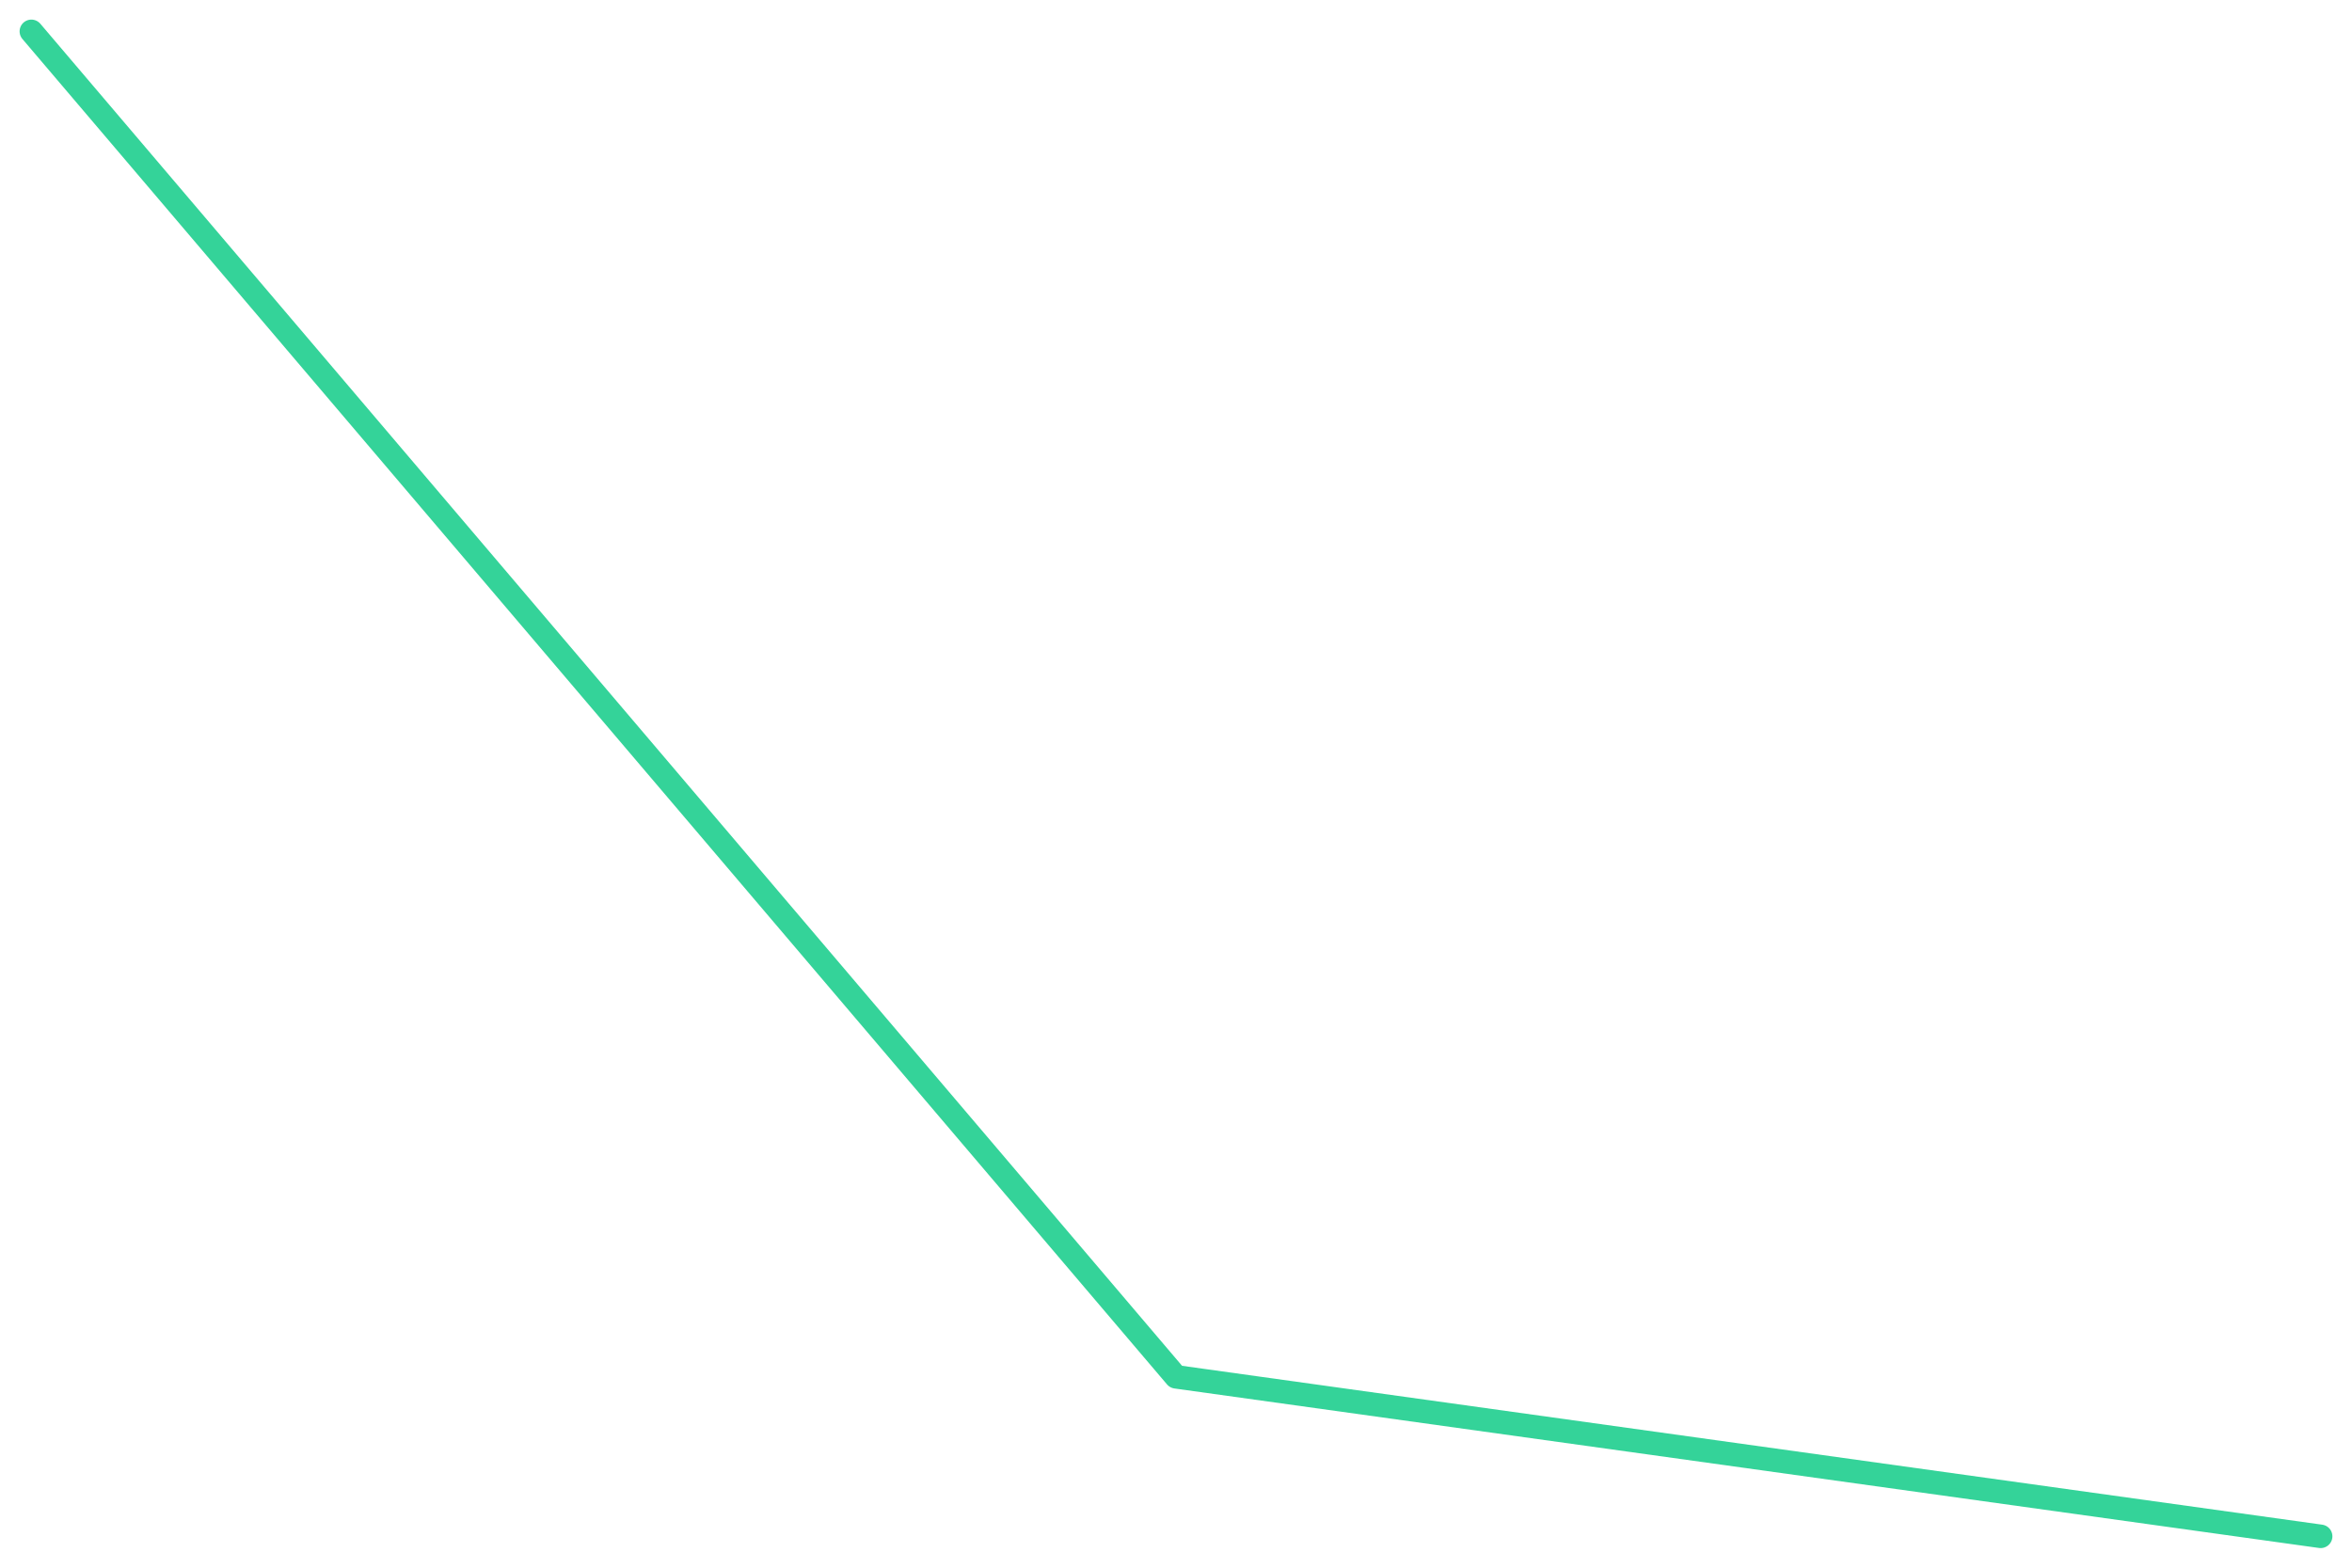
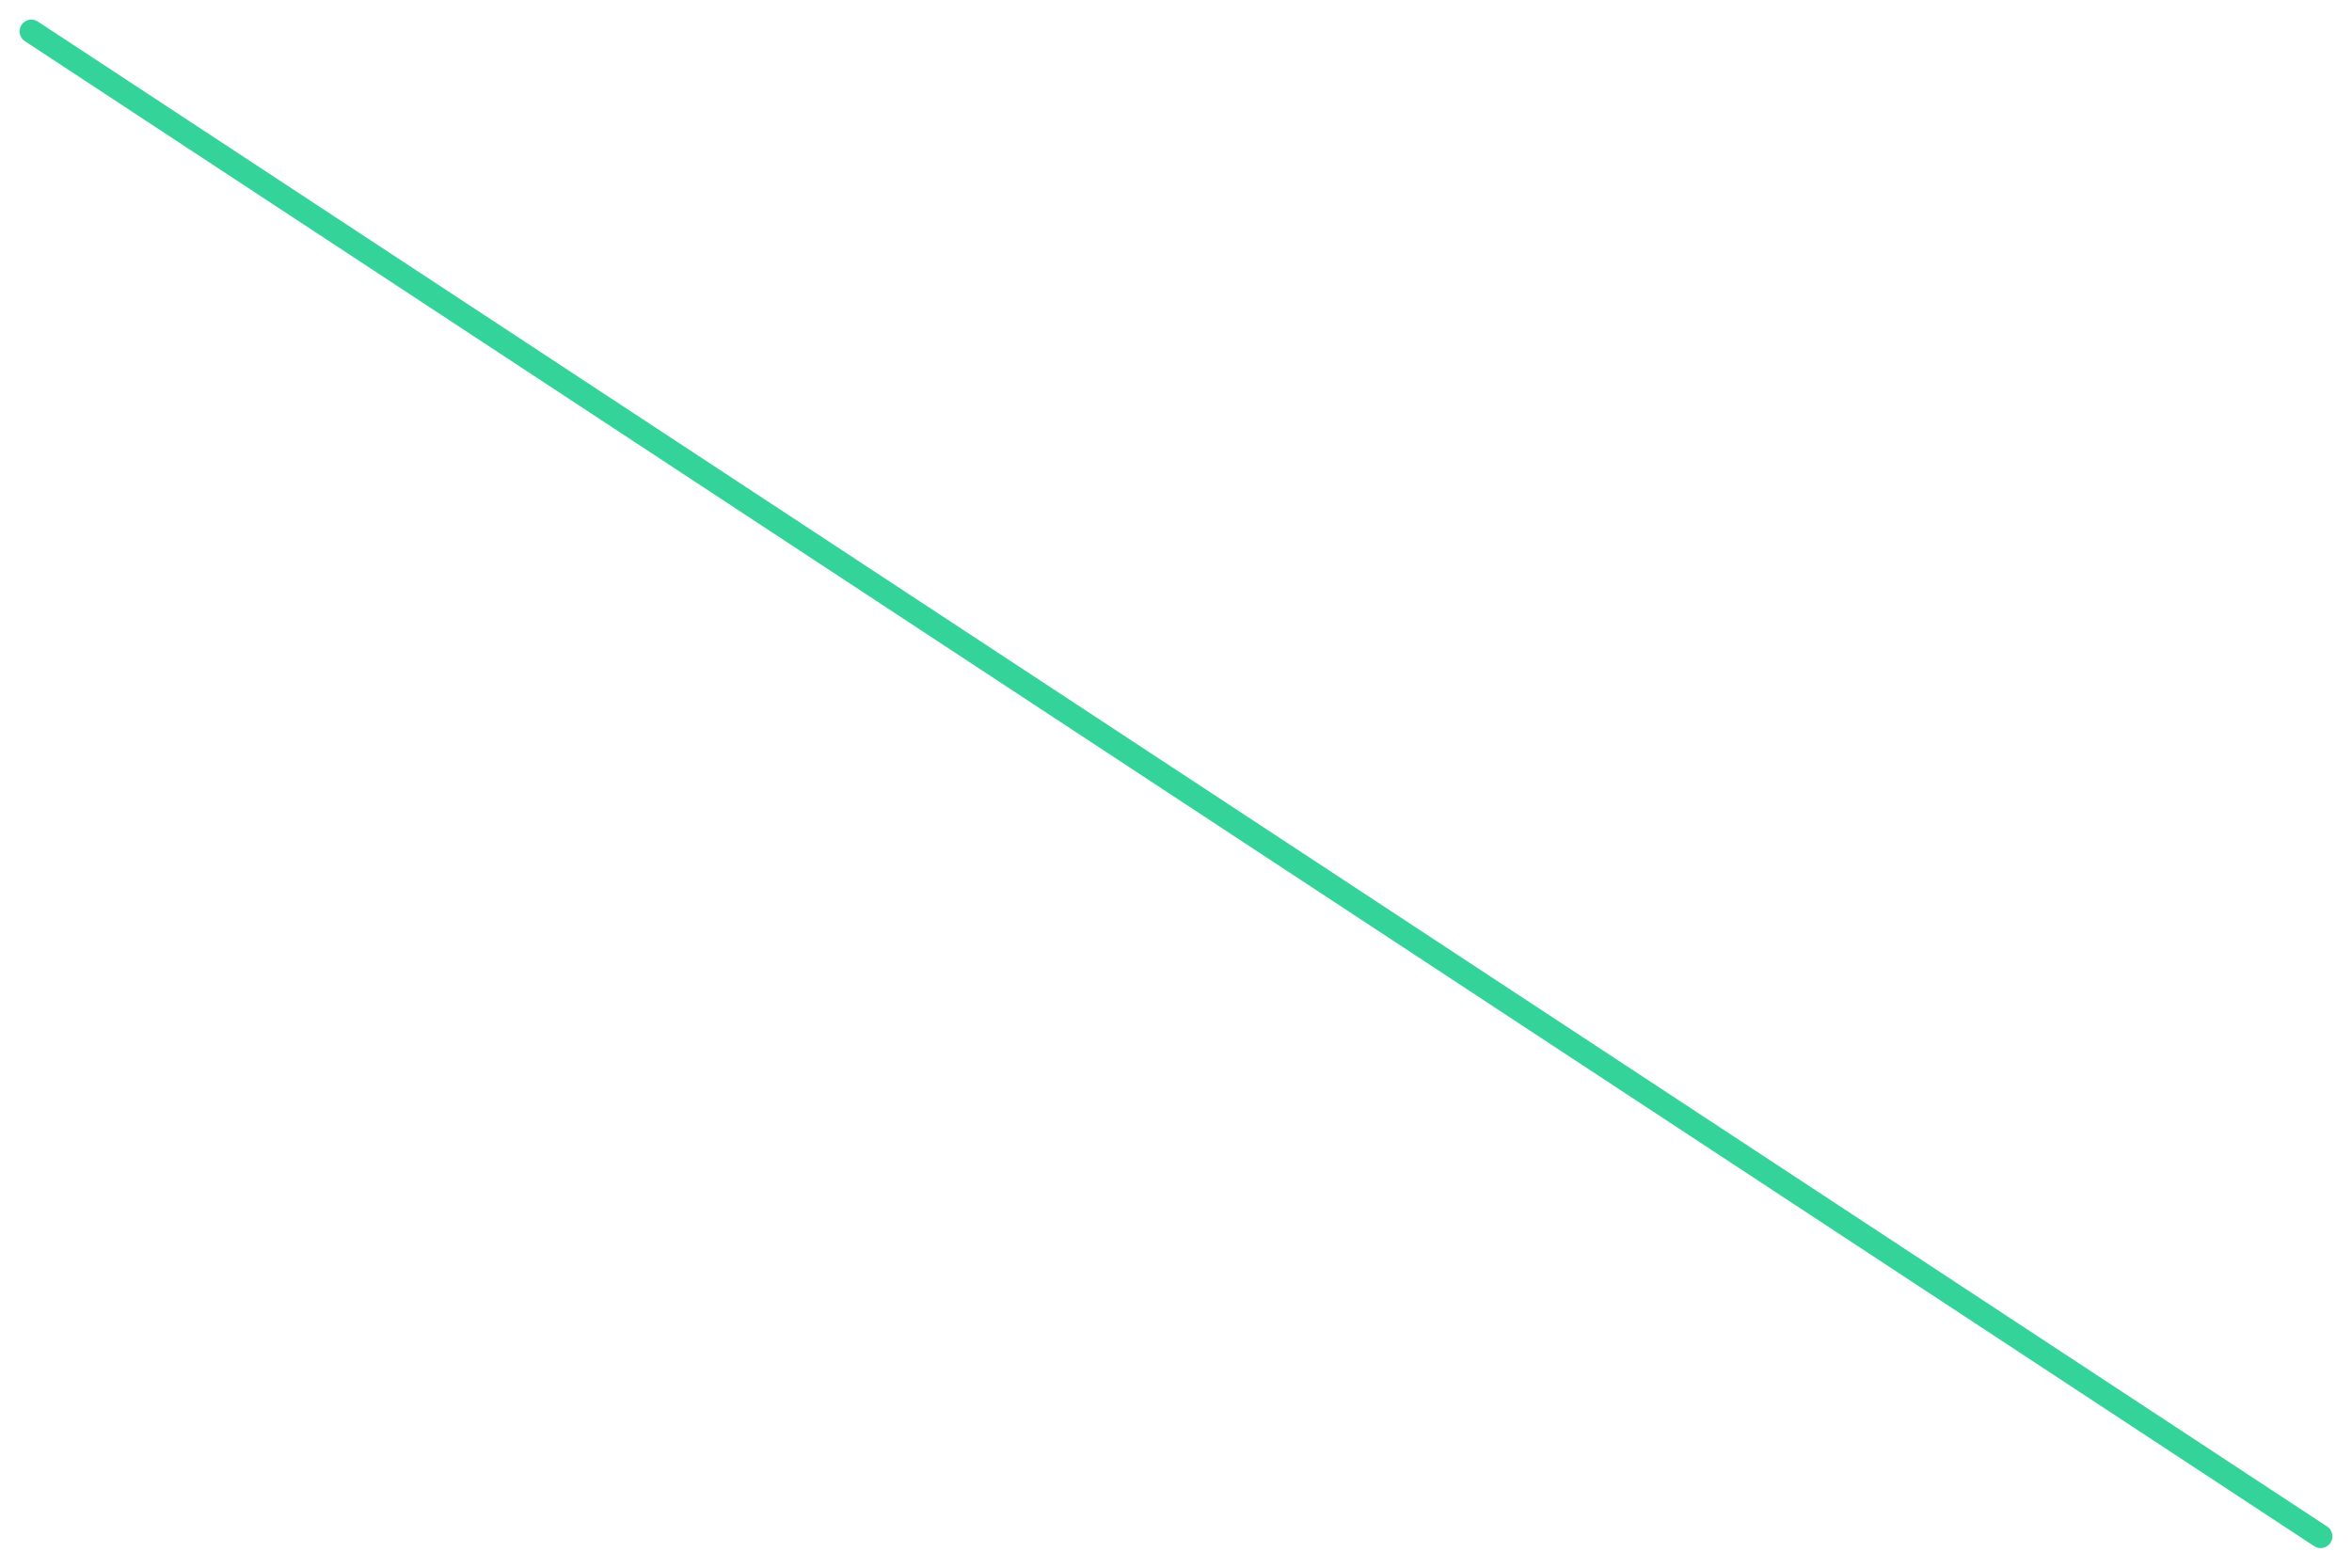
<svg xmlns="http://www.w3.org/2000/svg" viewBox="0 0 600 400" width="600" height="400">
-   <polyline fill="none" stroke="#34d399" stroke-width="6" stroke-linejoin="round" stroke-linecap="round" points="8.0,8.0 300.0,351.3 592.0,392.0" />
+   <polyline fill="none" stroke="#34d399" stroke-width="6" stroke-linejoin="round" stroke-linecap="round" points="8.0,8.0 592.0,392.0" />
</svg>
